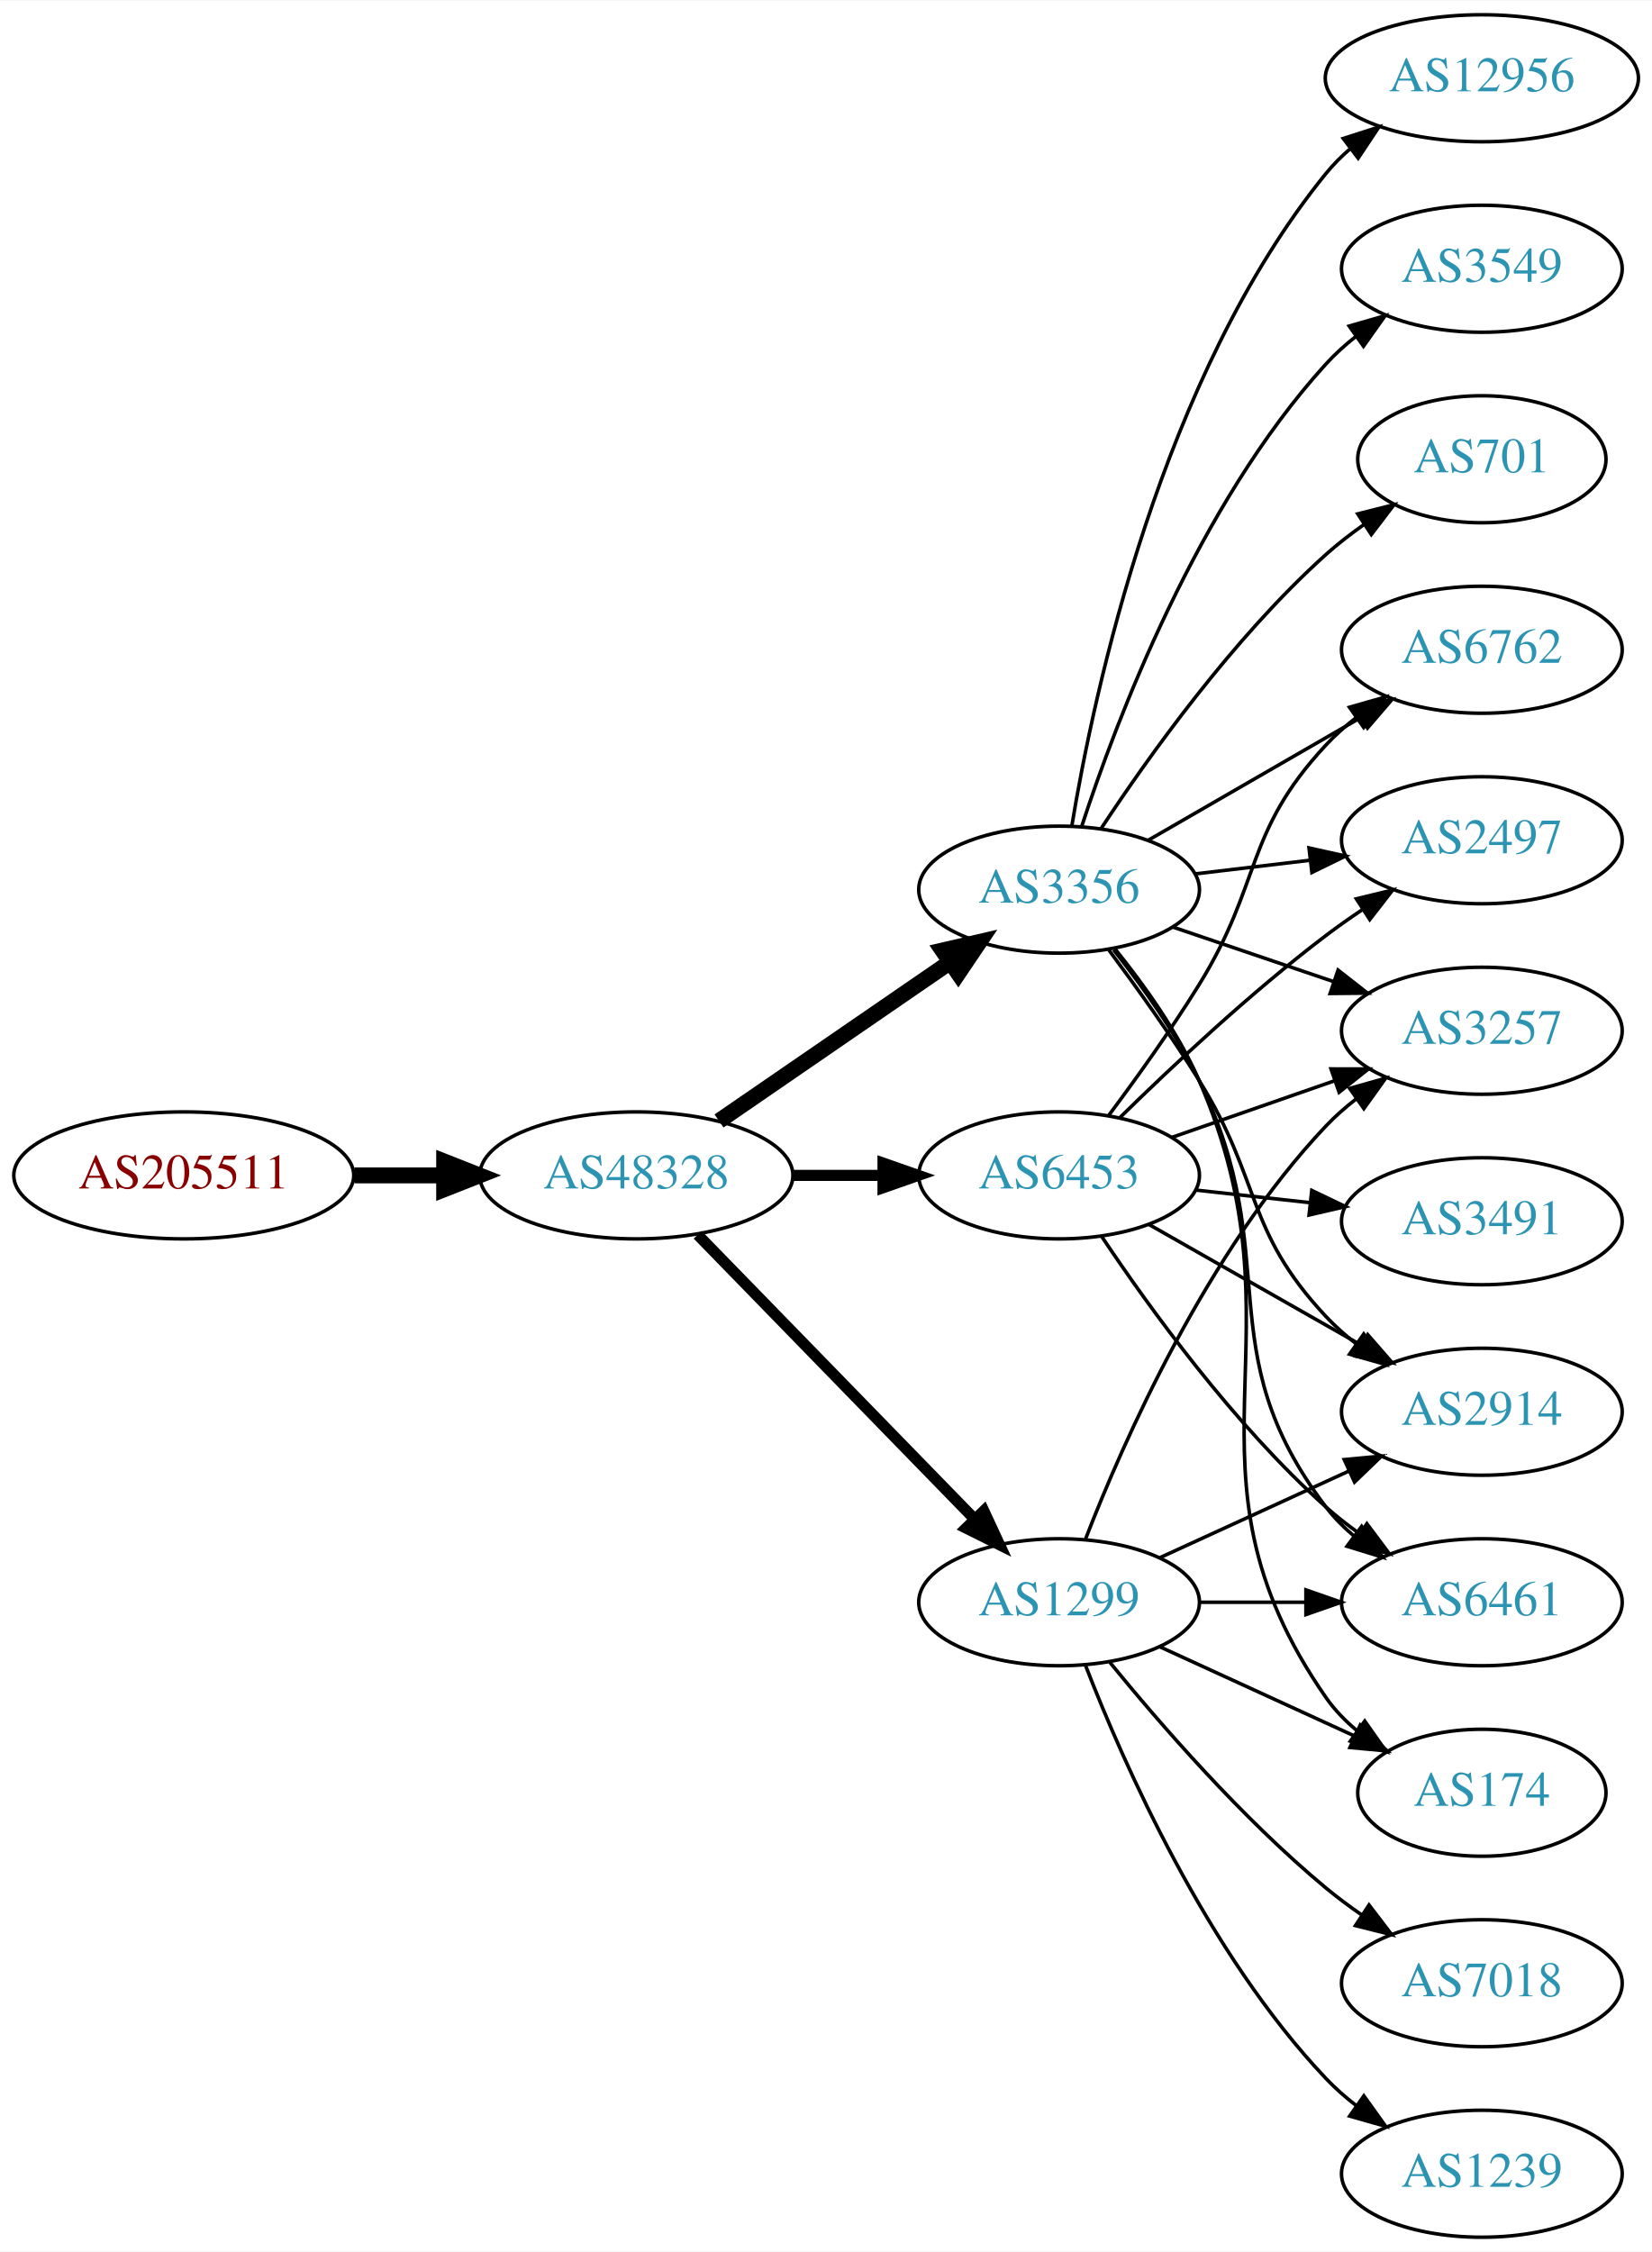
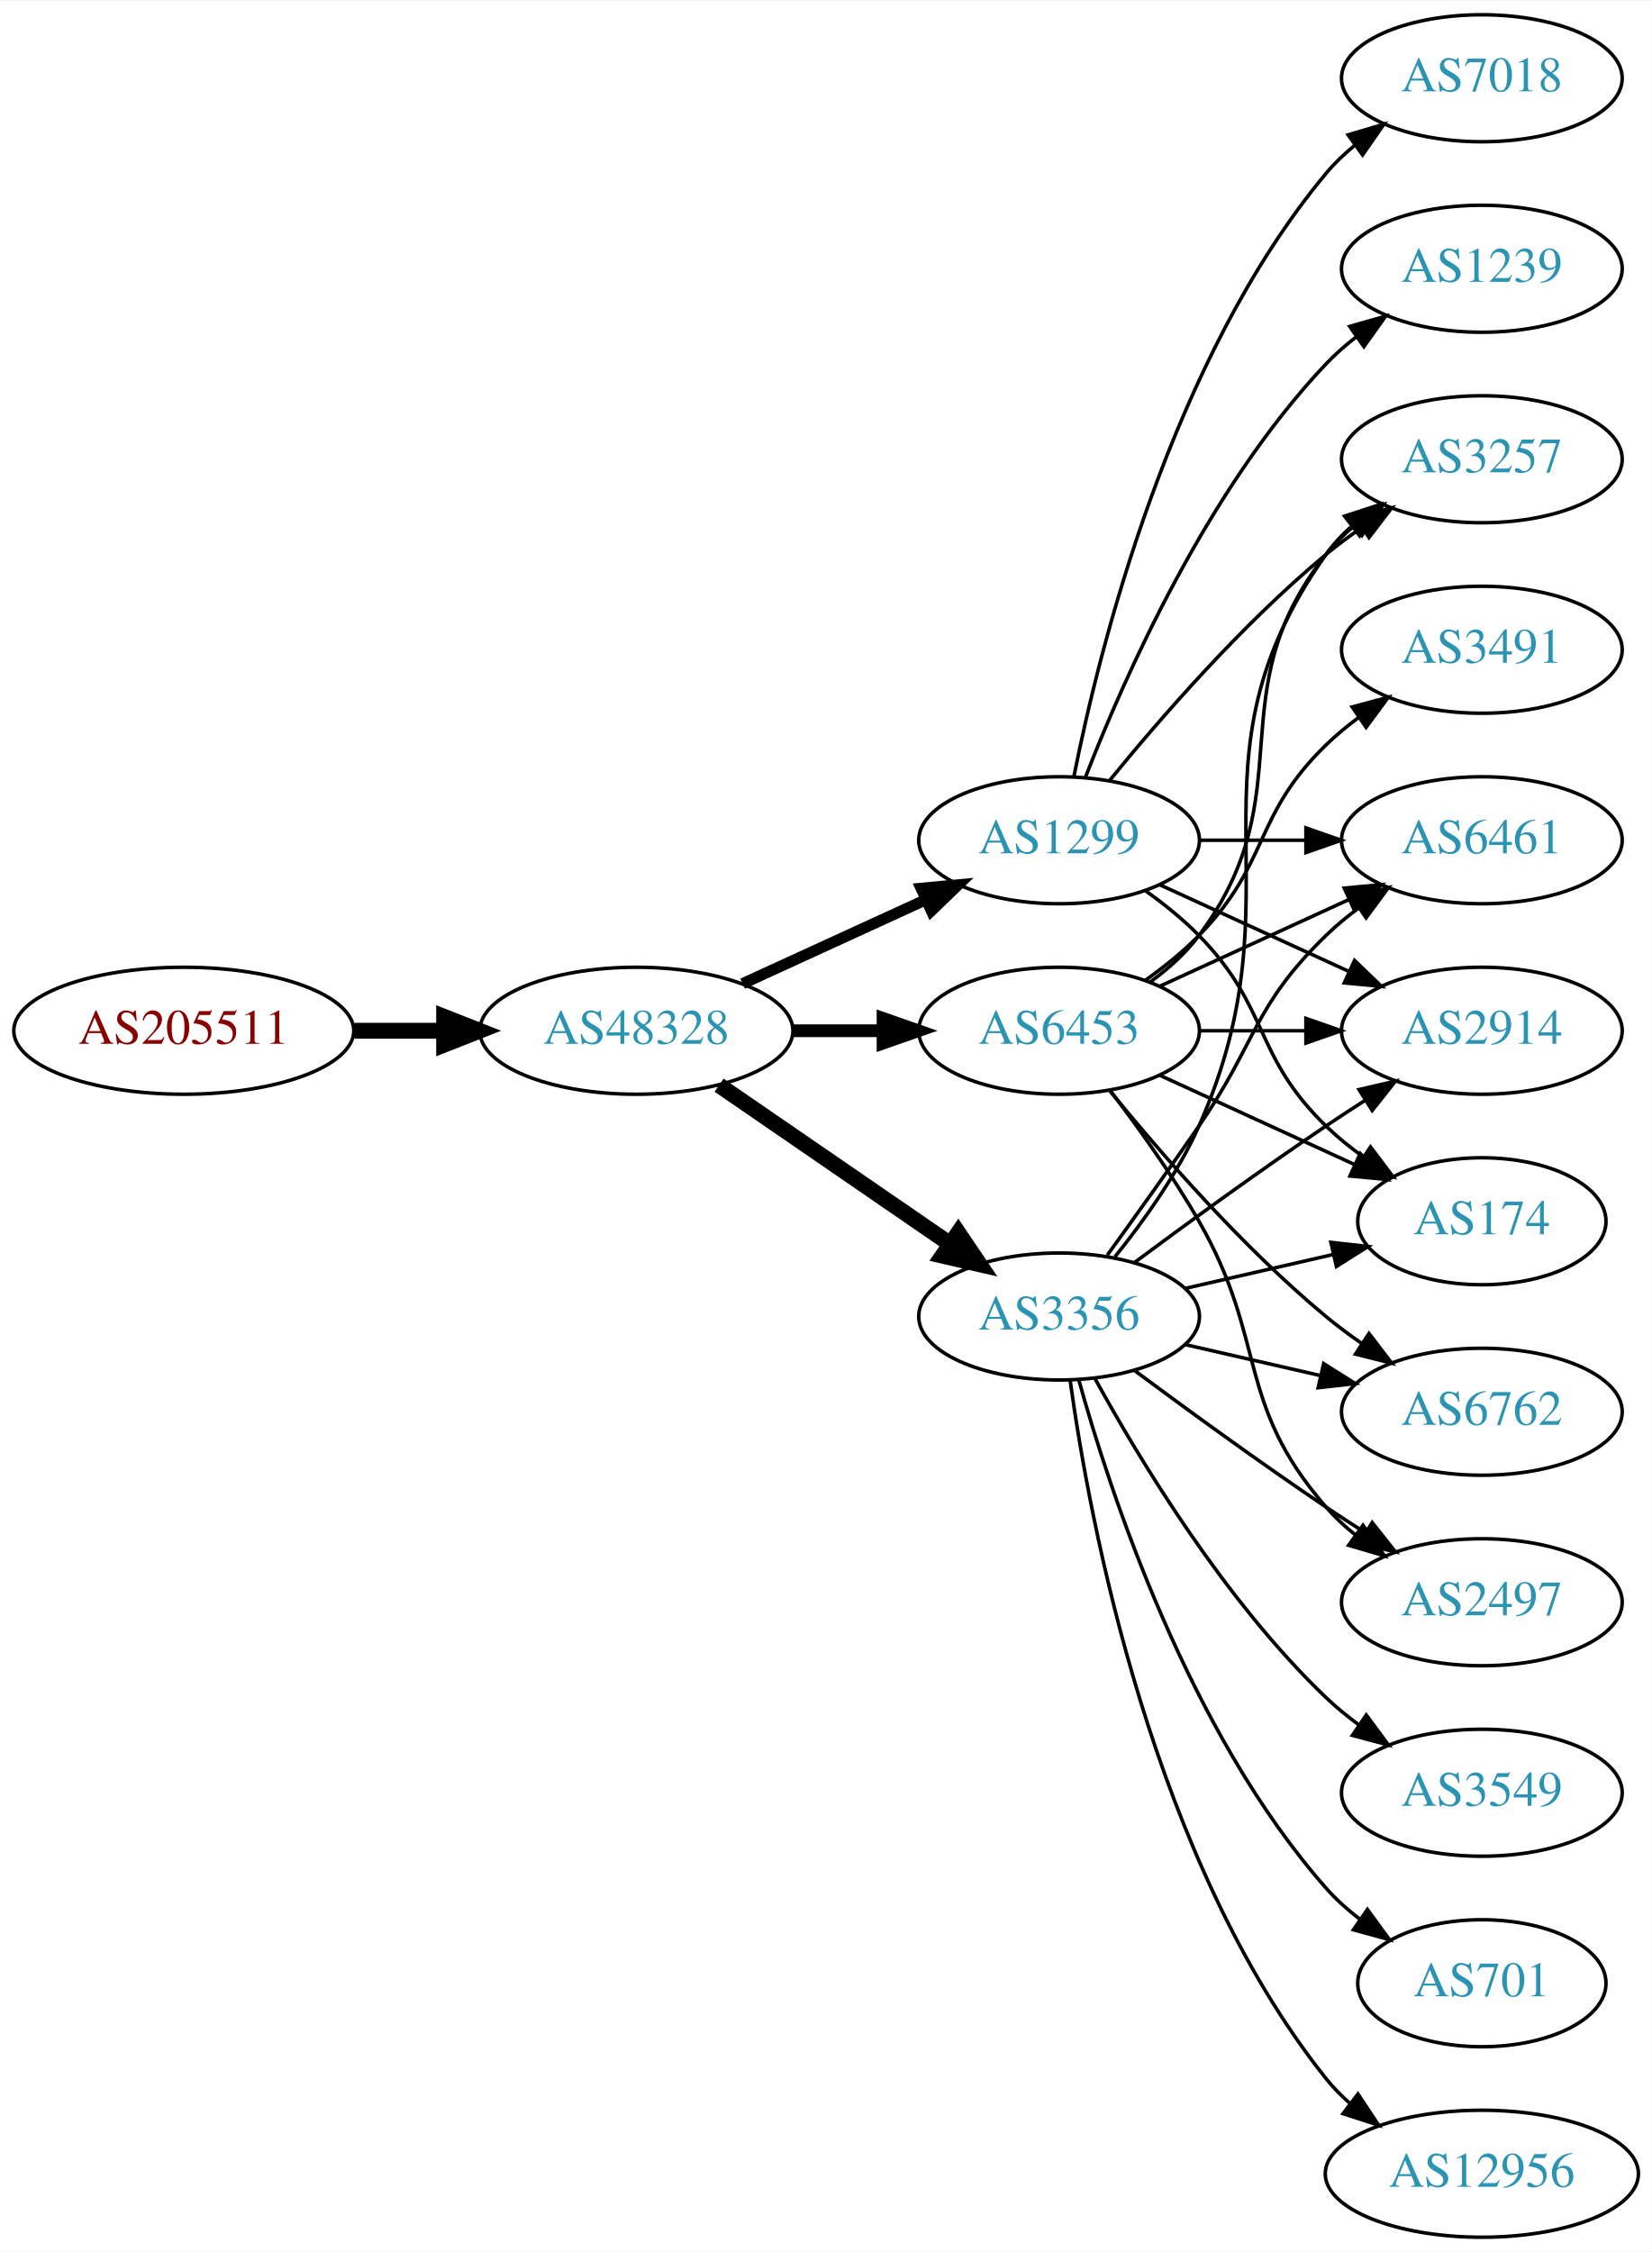
<svg xmlns="http://www.w3.org/2000/svg" xmlns:xlink="http://www.w3.org/1999/xlink" width="468pt" height="638pt" viewBox="0.00 0.00 468.27 638.00">
  <g id="graph0" class="graph" transform="scale(1 1) rotate(0) translate(4 634)">
    <polygon fill="white" stroke="none" points="-4,4 -4,-634 464.269,-634 464.269,4 -4,4" />
    <g id="node1" class="node">
      <g id="a_node1">
        <a xlink:href="/asn/205511" xlink:title="AS205511 ~ retarus (Austria) GesmbH [AT]">
-           <ellipse fill="#ffffff" stroke="black" cx="48.096" cy="-301" rx="48.192" ry="18" />
-           <text text-anchor="middle" x="48.096" y="-297.3" font-family="Times,serif" font-size="14.00" fill="#880000">AS205511</text>
+           <ellipse fill="#ffffff" stroke="black" cx="48.096" cy="-342" rx="48.192" ry="18" />
+           <text text-anchor="middle" x="48.096" y="-338.3" font-family="Times,serif" font-size="14.00" fill="#880000">AS205511</text>
        </a>
      </g>
    </g>
    <g id="node2" class="node">
      <g id="a_node2">
        <a xlink:href="/asn/48328" xlink:title="AS48328 ~ retarus GmbH [DE]">
-           <ellipse fill="#ffffff" stroke="black" cx="176.388" cy="-301" rx="44.393" ry="18" />
-           <text text-anchor="middle" x="176.388" y="-297.3" font-family="Times,serif" font-size="14.00" fill="#2c94b3">AS48328</text>
+           <ellipse fill="#ffffff" stroke="black" cx="176.388" cy="-342" rx="44.393" ry="18" />
+           <text text-anchor="middle" x="176.388" y="-338.3" font-family="Times,serif" font-size="14.00" fill="#2c94b3">AS48328</text>
        </a>
      </g>
    </g>
    <g id="edge1" class="edge">
-       <path fill="none" stroke="black" stroke-width="4.5" d="M96.481,-301C104.742,-301 113.386,-301 121.799,-301" />
-       <polygon fill="black" stroke="black" stroke-width="4.5" points="121.904,-304.938 131.904,-301 121.904,-297.063 121.904,-304.938" />
+       <path fill="none" stroke="black" stroke-width="4.5" d="M96.481,-342C104.742,-342 113.386,-342 121.799,-342" />
+       <polygon fill="black" stroke="black" stroke-width="4.5" points="121.904,-345.938 131.904,-342 121.904,-338.063 121.904,-345.938" />
    </g>
    <g id="node3" class="node">
      <g id="a_node3">
-         <a xlink:href="/asn/3356" xlink:title="AS3356 ~ Level 3 Parent, LLC [US]">
-           <ellipse fill="#ffffff" stroke="black" cx="296.23" cy="-382" rx="39.794" ry="18" />
-           <text text-anchor="middle" x="296.23" y="-378.3" font-family="Times,serif" font-size="14.00" fill="#2c94b3">AS3356</text>
+         <a xlink:href="/asn/1299" xlink:title="AS1299 ~ Telia Carrier [EU]">
+           <ellipse fill="#ffffff" stroke="black" cx="296.23" cy="-396" rx="39.794" ry="18" />
+           <text text-anchor="middle" x="296.23" y="-392.3" font-family="Times,serif" font-size="14.00" fill="#2c94b3">AS1299</text>
        </a>
      </g>
    </g>
    <g id="edge2" class="edge">
-       <path fill="none" stroke="black" stroke-width="4.5" d="M199.83,-316.426C218.412,-329.198 244.972,-347.455 265.352,-361.463" />
-       <polygon fill="black" stroke="black" stroke-width="4.5" points="263.195,-364.758 273.666,-367.178 267.656,-358.269 263.195,-364.758" />
+       <path fill="none" stroke="black" stroke-width="3.15" d="M206.517,-355.348C222.128,-362.502 241.526,-371.391 258.198,-379.03" />
+       <polygon fill="black" stroke="black" stroke-width="3.15" points="257.101,-382.378 267.65,-383.362 260.017,-376.014 257.101,-382.378" />
    </g>
    <g id="node4" class="node">
      <g id="a_node4">
        <a xlink:href="/asn/6453" xlink:title="AS6453 ~ TATA COMMUNICATIONS (AMERICA) INC [US]">
-           <ellipse fill="#ffffff" stroke="black" cx="296.23" cy="-301" rx="39.794" ry="18" />
-           <text text-anchor="middle" x="296.23" y="-297.3" font-family="Times,serif" font-size="14.00" fill="#2c94b3">AS6453</text>
+           <ellipse fill="#ffffff" stroke="black" cx="296.23" cy="-342" rx="39.794" ry="18" />
+           <text text-anchor="middle" x="296.23" y="-338.3" font-family="Times,serif" font-size="14.00" fill="#2c94b3">AS6453</text>
        </a>
      </g>
    </g>
    <g id="edge3" class="edge">
-       <path fill="none" stroke="black" stroke-width="3.15" d="M220.599,-301C228.911,-301 237.674,-301 246.156,-301" />
-       <polygon fill="black" stroke="black" stroke-width="3.15" points="246.315,-304.5 256.315,-301 246.315,-297.5 246.315,-304.5" />
+       <path fill="none" stroke="black" stroke-width="3.6" d="M220.599,-342C228.911,-342 237.674,-342 246.156,-342" />
+       <polygon fill="black" stroke="black" stroke-width="3.6" points="246.315,-345.5 256.315,-342 246.315,-338.5 246.315,-345.5" />
    </g>
    <g id="node5" class="node">
      <g id="a_node5">
-         <a xlink:href="/asn/1299" xlink:title="AS1299 ~ Telia Carrier [EU]">
-           <ellipse fill="#ffffff" stroke="black" cx="296.23" cy="-180" rx="39.794" ry="18" />
-           <text text-anchor="middle" x="296.23" y="-176.3" font-family="Times,serif" font-size="14.00" fill="#2c94b3">AS1299</text>
+         <a xlink:href="/asn/3356" xlink:title="AS3356 ~ Level 3 Parent, LLC [US]">
+           <ellipse fill="#ffffff" stroke="black" cx="296.23" cy="-261" rx="39.794" ry="18" />
+           <text text-anchor="middle" x="296.23" y="-257.3" font-family="Times,serif" font-size="14.00" fill="#2c94b3">AS3356</text>
        </a>
      </g>
    </g>
    <g id="edge4" class="edge">
-       <path fill="none" stroke="black" stroke-width="3.15" d="M193.773,-284.175C214.203,-263.198 249.241,-227.222 272.321,-203.523" />
-       <polygon fill="black" stroke="black" stroke-width="3.15" points="274.891,-205.901 279.36,-196.295 269.876,-201.017 274.891,-205.901" />
+       <path fill="none" stroke="black" stroke-width="4.5" d="M199.83,-326.574C218.412,-313.802 244.972,-295.545 265.352,-281.537" />
+       <polygon fill="black" stroke="black" stroke-width="4.5" points="267.656,-284.731 273.666,-275.822 263.195,-278.242 267.656,-284.731" />
    </g>
    <g id="node6" class="node">
      <g id="a_node6">
-         <a xlink:href="/asn/12956" xlink:title="AS12956 ~ TELXIUS [ES]">
-           <ellipse fill="#ffffff" stroke="black" cx="416.073" cy="-612" rx="44.393" ry="18" />
-           <text text-anchor="middle" x="416.073" y="-608.3" font-family="Times,serif" font-size="14.00" fill="#2c94b3">AS12956</text>
-         </a>
-       </g>
-     </g>
-     <g id="edge5" class="edge">
-       <path fill="none" stroke="black" d="M299.817,-399.94C306.076,-437.87 325.114,-527.44 371.877,-585 373.94,-587.54 376.309,-589.909 378.853,-592.105" />
-       <polygon fill="black" stroke="black" points="376.786,-594.93 386.875,-598.166 381.006,-589.345 376.786,-594.93" />
+         <a xlink:href="/asn/6461" xlink:title="AS6461 ~ Zayo Bandwidth [US]">
+           <ellipse fill="#ffffff" stroke="black" cx="416.073" cy="-396" rx="39.794" ry="18" />
+           <text text-anchor="middle" x="416.073" y="-392.3" font-family="Times,serif" font-size="14.00" fill="#2c94b3">AS6461</text>
+         </a>
+       </g>
+     </g>
+     <g id="edge25" class="edge">
+       <path fill="none" stroke="black" d="M336.143,-396C345.696,-396 356.046,-396 366.008,-396" />
+       <polygon fill="black" stroke="black" points="366.201,-399.5 376.201,-396 366.201,-392.5 366.201,-399.5" />
    </g>
    <g id="node7" class="node">
      <g id="a_node7">
-         <a xlink:href="/asn/3549" xlink:title="AS3549 ~ Level 3 Parent, LLC [US]">
-           <ellipse fill="#ffffff" stroke="black" cx="416.073" cy="-558" rx="39.794" ry="18" />
-           <text text-anchor="middle" x="416.073" y="-554.3" font-family="Times,serif" font-size="14.00" fill="#2c94b3">AS3549</text>
-         </a>
-       </g>
-     </g>
-     <g id="edge6" class="edge">
-       <path fill="none" stroke="black" d="M302.639,-399.917C312.417,-429.925 335.463,-490.984 371.877,-531 374.406,-533.78 377.286,-536.381 380.331,-538.786" />
-       <polygon fill="black" stroke="black" points="378.465,-541.753 388.647,-544.682 382.514,-536.043 378.465,-541.753" />
+         <a xlink:href="/asn/2914" xlink:title="AS2914 ~ NTT America, Inc. [US]">
+           <ellipse fill="#ffffff" stroke="black" cx="416.073" cy="-342" rx="39.794" ry="18" />
+           <text text-anchor="middle" x="416.073" y="-338.3" font-family="Times,serif" font-size="14.00" fill="#2c94b3">AS2914</text>
+         </a>
+       </g>
+     </g>
+     <g id="edge23" class="edge">
+       <path fill="none" stroke="black" d="M324.859,-383.339C340.816,-376.027 361.087,-366.739 378.369,-358.819" />
+       <polygon fill="black" stroke="black" points="379.984,-361.929 387.617,-354.581 377.068,-355.565 379.984,-361.929" />
    </g>
    <g id="node8" class="node">
      <g id="a_node8">
-         <a xlink:href="/asn/2914" xlink:title="AS2914 ~ NTT America, Inc. [US]">
+         <a xlink:href="/asn/174" xlink:title="AS174 ~ Cogent Communications [US]">
+           <ellipse fill="#ffffff" stroke="black" cx="416.073" cy="-288" rx="35.194" ry="18" />
+           <text text-anchor="middle" x="416.073" y="-284.3" font-family="Times,serif" font-size="14.00" fill="#2c94b3">AS174</text>
+         </a>
+       </g>
+     </g>
+     <g id="edge24" class="edge">
+       <path fill="none" stroke="black" d="M320.824,-381.611C326.08,-377.852 331.412,-373.563 335.877,-369 356.049,-348.383 351.183,-335.094 371.877,-315 375.104,-311.866 378.755,-308.911 382.534,-306.188" />
+       <polygon fill="black" stroke="black" points="384.512,-309.075 390.894,-300.617 380.631,-303.25 384.512,-309.075" />
+     </g>
+     <g id="node12" class="node">
+       <g id="a_node12">
+         <a xlink:href="/asn/3257" xlink:title="AS3257 ~ GTT [DE]">
+           <ellipse fill="#ffffff" stroke="black" cx="416.073" cy="-504" rx="39.794" ry="18" />
+           <text text-anchor="middle" x="416.073" y="-500.3" font-family="Times,serif" font-size="14.00" fill="#2c94b3">AS3257</text>
+         </a>
+       </g>
+     </g>
+     <g id="edge21" class="edge">
+       <path fill="none" stroke="black" d="M310.649,-413.065C324.764,-430.375 348.178,-457.345 371.877,-477 375.093,-479.668 378.594,-482.27 382.164,-484.741" />
+       <polygon fill="black" stroke="black" points="380.242,-487.666 390.52,-490.236 384.088,-481.817 380.242,-487.666" />
+     </g>
+     <g id="node16" class="node">
+       <g id="a_node16">
+         <a xlink:href="/asn/7018" xlink:title="AS7018 ~ AT&amp;T Services, Inc. [US]">
+           <ellipse fill="#ffffff" stroke="black" cx="416.073" cy="-612" rx="39.794" ry="18" />
+           <text text-anchor="middle" x="416.073" y="-608.3" font-family="Times,serif" font-size="14.00" fill="#2c94b3">AS7018</text>
+         </a>
+       </g>
+     </g>
+     <g id="edge22" class="edge">
+       <path fill="none" stroke="black" d="M300.429,-414.073C307.592,-450.141 327.867,-532.125 371.877,-585 374.281,-587.889 377.078,-590.563 380.07,-593.013" />
+       <polygon fill="black" stroke="black" points="378.159,-595.95 388.313,-598.973 382.26,-590.277 378.159,-595.95" />
+     </g>
+     <g id="node17" class="node">
+       <g id="a_node17">
+         <a xlink:href="/asn/1239" xlink:title="AS1239 ~ Sprint [US]">
+           <ellipse fill="#ffffff" stroke="black" cx="416.073" cy="-558" rx="39.794" ry="18" />
+           <text text-anchor="middle" x="416.073" y="-554.3" font-family="Times,serif" font-size="14.00" fill="#2c94b3">AS1239</text>
+         </a>
+       </g>
+     </g>
+     <g id="edge26" class="edge">
+       <path fill="none" stroke="black" d="M303.753,-413.994C314.504,-441.728 338.161,-495.429 371.877,-531 374.462,-533.728 377.38,-536.294 380.448,-538.677" />
+       <polygon fill="black" stroke="black" points="378.602,-541.658 388.797,-544.543 382.627,-535.93 378.602,-541.658" />
+     </g>
+     <g id="edge20" class="edge">
+       <path fill="none" stroke="black" d="M324.859,-354.661C340.816,-361.973 361.087,-371.261 378.369,-379.181" />
+       <polygon fill="black" stroke="black" points="377.068,-382.435 387.617,-383.419 379.984,-376.071 377.068,-382.435" />
+     </g>
+     <g id="edge19" class="edge">
+       <path fill="none" stroke="black" d="M336.143,-342C345.696,-342 356.046,-342 366.008,-342" />
+       <polygon fill="black" stroke="black" points="366.201,-345.5 376.201,-342 366.201,-338.5 366.201,-345.5" />
+     </g>
+     <g id="edge14" class="edge">
+       <path fill="none" stroke="black" d="M324.859,-329.339C341.275,-321.817 362.257,-312.202 379.854,-304.139" />
+       <polygon fill="black" stroke="black" points="381.598,-307.189 389.231,-299.842 378.682,-300.826 381.598,-307.189" />
+     </g>
+     <g id="node10" class="node">
+       <g id="a_node10">
+         <a xlink:href="/asn/6762" xlink:title="AS6762 ~ TELECOM ITALIA SPARKLE S.p.A. [IT]">
          <ellipse fill="#ffffff" stroke="black" cx="416.073" cy="-234" rx="39.794" ry="18" />
-           <text text-anchor="middle" x="416.073" y="-230.3" font-family="Times,serif" font-size="14.00" fill="#2c94b3">AS2914</text>
-         </a>
-       </g>
+           <text text-anchor="middle" x="416.073" y="-230.3" font-family="Times,serif" font-size="14.00" fill="#2c94b3">AS6762</text>
+         </a>
+       </g>
+     </g>
+     <g id="edge17" class="edge">
+       <path fill="none" stroke="black" d="M310.649,-324.935C324.764,-307.625 348.178,-280.655 371.877,-261 375.093,-258.332 378.594,-255.73 382.164,-253.259" />
+       <polygon fill="black" stroke="black" points="384.088,-256.183 390.52,-247.764 380.242,-250.334 384.088,-256.183" />
+     </g>
+     <g id="node11" class="node">
+       <g id="a_node11">
+         <a xlink:href="/asn/2497" xlink:title="AS2497 ~ Internet Initiative Japan Inc. [JP]">
+           <ellipse fill="#ffffff" stroke="black" cx="416.073" cy="-180" rx="39.794" ry="18" />
+           <text text-anchor="middle" x="416.073" y="-176.3" font-family="Times,serif" font-size="14.00" fill="#2c94b3">AS2497</text>
+         </a>
+       </g>
+     </g>
+     <g id="edge15" class="edge">
+       <path fill="none" stroke="black" d="M310.691,-325.087C318.584,-314.73 328.434,-301.008 335.877,-288 355.441,-253.806 346.043,-236.742 371.877,-207 374.341,-204.162 377.178,-201.523 380.196,-199.094" />
+       <polygon fill="black" stroke="black" points="382.383,-201.833 388.474,-193.164 378.306,-196.142 382.383,-201.833" />
+     </g>
+     <g id="edge18" class="edge">
+       <path fill="none" stroke="black" d="M322.161,-355.882C327.237,-359.611 332.155,-364.016 335.877,-369 366.148,-409.542 340.578,-437.246 371.877,-477 374.202,-479.953 376.945,-482.67 379.904,-485.147" />
+       <polygon fill="black" stroke="black" points="377.964,-488.064 388.101,-491.145 382.097,-482.415 377.964,-488.064" />
+     </g>
+     <g id="node15" class="node">
+       <g id="a_node15">
+         <a xlink:href="/asn/3491" xlink:title="AS3491 ~ PCCW Global, Inc. [US]">
+           <ellipse fill="#ffffff" stroke="black" cx="416.073" cy="-450" rx="39.794" ry="18" />
+           <text text-anchor="middle" x="416.073" y="-446.3" font-family="Times,serif" font-size="14.00" fill="#2c94b3">AS3491</text>
+         </a>
+       </g>
+     </g>
+     <g id="edge16" class="edge">
+       <path fill="none" stroke="black" d="M320.824,-356.389C326.08,-360.148 331.412,-364.437 335.877,-369 356.049,-389.617 351.183,-402.906 371.877,-423 374.722,-425.763 377.896,-428.386 381.196,-430.834" />
+       <polygon fill="black" stroke="black" points="379.312,-433.786 389.544,-436.538 383.261,-428.006 379.312,-433.786" />
+     </g>
+     <g id="edge5" class="edge">
+       <path fill="none" stroke="black" d="M309.909,-278.406C317.525,-288.937 327.358,-302.67 335.877,-315 352.272,-338.731 351.183,-348.906 371.877,-369 374.722,-371.763 377.896,-374.386 381.196,-376.834" />
+       <polygon fill="black" stroke="black" points="379.312,-379.786 389.544,-382.538 383.261,-374.006 379.312,-379.786" />
+     </g>
+     <g id="edge6" class="edge">
+       <path fill="none" stroke="black" d="M317.56,-276.277C332.423,-287.304 353.167,-302.407 371.877,-315 375.426,-317.389 379.176,-319.839 382.924,-322.242" />
+       <polygon fill="black" stroke="black" points="381.251,-325.325 391.573,-327.712 384.993,-319.409 381.251,-325.325" />
    </g>
    <g id="edge7" class="edge">
-       <path fill="none" stroke="black" d="M310.342,-364.878C318.11,-354.447 327.952,-340.721 335.877,-328 353.75,-299.308 348.77,-285.674 371.877,-261 374.446,-258.257 377.352,-255.68 380.414,-253.29" />
-       <polygon fill="black" stroke="black" points="382.593,-256.036 388.753,-247.415 378.562,-250.313 382.593,-256.036" />
+       <path fill="none" stroke="black" d="M331.949,-268.955C345.042,-271.955 360.064,-275.396 373.705,-278.522" />
+       <polygon fill="black" stroke="black" points="373.283,-282.016 383.812,-280.838 374.846,-275.193 373.283,-282.016" />
    </g>
    <g id="node9" class="node">
      <g id="a_node9">
-         <a xlink:href="/asn/6762" xlink:title="AS6762 ~ TELECOM ITALIA SPARKLE S.p.A. [IT]">
-           <ellipse fill="#ffffff" stroke="black" cx="416.073" cy="-450" rx="39.794" ry="18" />
-           <text text-anchor="middle" x="416.073" y="-446.3" font-family="Times,serif" font-size="14.00" fill="#2c94b3">AS6762</text>
+         <a xlink:href="/asn/3549" xlink:title="AS3549 ~ Level 3 Parent, LLC [US]">
+           <ellipse fill="#ffffff" stroke="black" cx="416.073" cy="-126" rx="39.794" ry="18" />
+           <text text-anchor="middle" x="416.073" y="-122.3" font-family="Times,serif" font-size="14.00" fill="#2c94b3">AS3549</text>
        </a>
      </g>
    </g>
    <g id="edge8" class="edge">
-       <path fill="none" stroke="black" d="M321.362,-395.925C338.801,-405.988 362.575,-419.707 381.813,-430.808" />
-       <polygon fill="black" stroke="black" points="380.158,-433.893 390.568,-435.86 383.656,-427.83 380.158,-433.893" />
-     </g>
-     <g id="node10" class="node">
-       <g id="a_node10">
-         <a xlink:href="/asn/701" xlink:title="AS701 ~ UUNET [US]">
-           <ellipse fill="#ffffff" stroke="black" cx="416.073" cy="-504" rx="35.194" ry="18" />
-           <text text-anchor="middle" x="416.073" y="-500.3" font-family="Times,serif" font-size="14.00" fill="#2c94b3">AS701</text>
-         </a>
-       </g>
+       <path fill="none" stroke="black" d="M306.471,-243.287C319.017,-220.439 343.194,-180.389 371.877,-153 374.745,-150.261 377.934,-147.653 381.243,-145.215" />
+       <polygon fill="black" stroke="black" points="383.306,-148.044 389.602,-139.523 379.366,-142.258 383.306,-148.044" />
    </g>
    <g id="edge9" class="edge">
-       <path fill="none" stroke="black" d="M308.096,-399.252C321.419,-419.5 345.502,-453.315 371.877,-477 375.224,-480.006 378.947,-482.884 382.764,-485.565" />
-       <polygon fill="black" stroke="black" points="380.885,-488.518 391.161,-491.096 384.735,-482.673 380.885,-488.518" />
-     </g>
-     <g id="node11" class="node">
-       <g id="a_node11">
-         <a xlink:href="/asn/6461" xlink:title="AS6461 ~ Zayo Bandwidth [US]">
-           <ellipse fill="#ffffff" stroke="black" cx="416.073" cy="-180" rx="39.794" ry="18" />
-           <text text-anchor="middle" x="416.073" y="-176.3" font-family="Times,serif" font-size="14.00" fill="#2c94b3">AS6461</text>
-         </a>
-       </g>
+       <path fill="none" stroke="black" d="M331.949,-253.045C343.949,-250.296 357.57,-247.175 370.263,-244.267" />
+       <polygon fill="black" stroke="black" points="371.229,-247.636 380.194,-241.991 369.665,-240.813 371.229,-247.636" />
    </g>
    <g id="edge10" class="edge">
-       <path fill="none" stroke="black" d="M311.688,-364.941C319.728,-354.754 329.389,-341.254 335.877,-328 360.543,-277.605 337.891,-251.644 371.877,-207 374.153,-204.009 376.865,-201.268 379.803,-198.774" />
-       <polygon fill="black" stroke="black" points="381.998,-201.505 387.972,-192.755 377.845,-195.87 381.998,-201.505" />
-     </g>
-     <g id="node12" class="node">
-       <g id="a_node12">
-         <a xlink:href="/asn/2497" xlink:title="AS2497 ~ Internet Initiative Japan Inc. [JP]">
-           <ellipse fill="#ffffff" stroke="black" cx="416.073" cy="-396" rx="39.794" ry="18" />
-           <text text-anchor="middle" x="416.073" y="-392.3" font-family="Times,serif" font-size="14.00" fill="#2c94b3">AS2497</text>
-         </a>
-       </g>
+       <path fill="none" stroke="black" d="M317.56,-245.723C332.423,-234.696 353.167,-219.593 371.877,-207 375.426,-204.611 379.176,-202.161 382.924,-199.758" />
+       <polygon fill="black" stroke="black" points="384.993,-202.591 391.573,-194.288 381.251,-196.675 384.993,-202.591" />
    </g>
    <g id="edge11" class="edge">
-       <path fill="none" stroke="black" d="M334.84,-386.468C345.151,-387.693 356.469,-389.038 367.269,-390.321" />
-       <polygon fill="black" stroke="black" points="367.073,-393.822 377.416,-391.526 367.898,-386.871 367.073,-393.822" />
+       <path fill="none" stroke="black" d="M312.041,-277.894C320.199,-288.025 329.861,-301.525 335.877,-315 365.946,-382.349 329.297,-416.775 371.877,-477 373.868,-479.816 376.255,-482.401 378.871,-484.76" />
+       <polygon fill="black" stroke="black" points="377.17,-487.865 387.239,-491.162 381.423,-482.306 377.17,-487.865" />
    </g>
    <g id="node13" class="node">
      <g id="a_node13">
-         <a xlink:href="/asn/174" xlink:title="AS174 ~ Cogent Communications [US]">
-           <ellipse fill="#ffffff" stroke="black" cx="416.073" cy="-126" rx="35.194" ry="18" />
-           <text text-anchor="middle" x="416.073" y="-122.3" font-family="Times,serif" font-size="14.00" fill="#2c94b3">AS174</text>
+         <a xlink:href="/asn/701" xlink:title="AS701 ~ UUNET [US]">
+           <ellipse fill="#ffffff" stroke="black" cx="416.073" cy="-72" rx="35.194" ry="18" />
+           <text text-anchor="middle" x="416.073" y="-68.3" font-family="Times,serif" font-size="14.00" fill="#2c94b3">AS701</text>
        </a>
      </g>
    </g>
    <g id="edge12" class="edge">
-       <path fill="none" stroke="black" d="M312.121,-365.141C320.305,-355.022 329.967,-341.522 335.877,-328 367.676,-255.239 326.549,-218.198 371.877,-153 374.319,-149.487 377.38,-146.338 380.74,-143.54" />
-       <polygon fill="black" stroke="black" points="382.879,-146.314 388.969,-137.645 378.802,-140.623 382.879,-146.314" />
+       <path fill="none" stroke="black" d="M301.803,-243.054C310.709,-211.005 332.993,-143.158 371.877,-99 374.704,-95.789 378.005,-92.828 381.5,-90.136" />
+       <polygon fill="black" stroke="black" points="383.634,-92.916 389.875,-84.355 379.657,-87.155 383.634,-92.916" />
    </g>
    <g id="node14" class="node">
      <g id="a_node14">
-         <a xlink:href="/asn/3257" xlink:title="AS3257 ~ GTT [DE]">
-           <ellipse fill="#ffffff" stroke="black" cx="416.073" cy="-342" rx="39.794" ry="18" />
-           <text text-anchor="middle" x="416.073" y="-338.3" font-family="Times,serif" font-size="14.00" fill="#2c94b3">AS3257</text>
+         <a xlink:href="/asn/12956" xlink:title="AS12956 ~ TELXIUS [ES]">
+           <ellipse fill="#ffffff" stroke="black" cx="416.073" cy="-18" rx="44.393" ry="18" />
+           <text text-anchor="middle" x="416.073" y="-14.3" font-family="Times,serif" font-size="14.00" fill="#2c94b3">AS12956</text>
        </a>
      </g>
    </g>
    <g id="edge13" class="edge">
-       <path fill="none" stroke="black" d="M328.5,-371.386C342.484,-366.639 359.155,-360.981 374.116,-355.902" />
-       <polygon fill="black" stroke="black" points="375.312,-359.192 383.656,-352.664 373.062,-352.564 375.312,-359.192" />
-     </g>
-     <g id="edge25" class="edge">
-       <path fill="none" stroke="black" d="M321.647,-287.118C339.107,-277.191 362.807,-263.716 381.968,-252.822" />
-       <polygon fill="black" stroke="black" points="383.724,-255.85 390.687,-247.865 380.264,-249.765 383.724,-255.85" />
-     </g>
-     <g id="edge23" class="edge">
-       <path fill="none" stroke="black" d="M310.37,-318.105C318.149,-328.529 327.992,-342.255 335.877,-355 353.868,-384.081 348.579,-397.968 371.877,-423 374.437,-425.751 377.338,-428.333 380.396,-430.726" />
-       <polygon fill="black" stroke="black" points="378.541,-433.701 388.73,-436.606 382.577,-427.981 378.541,-433.701" />
-     </g>
-     <g id="edge24" class="edge">
-       <path fill="none" stroke="black" d="M308.372,-283.583C321.78,-263.518 345.768,-230.325 371.877,-207 374.834,-204.358 378.081,-201.813 381.425,-199.412" />
-       <polygon fill="black" stroke="black" points="383.478,-202.249 389.828,-193.768 379.575,-196.438 383.478,-202.249" />
-     </g>
-     <g id="edge22" class="edge">
-       <path fill="none" stroke="black" d="M313.378,-317.296C328.015,-331.671 350.504,-352.795 371.877,-369 375.206,-371.525 378.779,-374.037 382.39,-376.456" />
-       <polygon fill="black" stroke="black" points="380.496,-379.399 390.793,-381.892 384.298,-373.522 380.496,-379.399" />
-     </g>
-     <g id="edge20" class="edge">
-       <path fill="none" stroke="black" d="M328.192,-311.772C342.289,-316.677 359.165,-322.548 374.278,-327.807" />
-       <polygon fill="black" stroke="black" points="373.314,-331.177 383.909,-331.157 375.614,-324.566 373.314,-331.177" />
-     </g>
-     <g id="node17" class="node">
-       <g id="a_node17">
-         <a xlink:href="/asn/3491" xlink:title="AS3491 ~ PCCW Global, Inc. [US]">
-           <ellipse fill="#ffffff" stroke="black" cx="416.073" cy="-288" rx="39.794" ry="18" />
-           <text text-anchor="middle" x="416.073" y="-284.3" font-family="Times,serif" font-size="14.00" fill="#2c94b3">AS3491</text>
-         </a>
-       </g>
-     </g>
-     <g id="edge21" class="edge">
-       <path fill="none" stroke="black" d="M334.84,-296.851C345.151,-295.713 356.469,-294.465 367.269,-293.274" />
-       <polygon fill="black" stroke="black" points="367.86,-296.73 377.416,-292.154 367.092,-289.772 367.86,-296.73" />
-     </g>
-     <g id="edge14" class="edge">
-       <path fill="none" stroke="black" d="M324.859,-192.661C340.816,-199.973 361.087,-209.261 378.369,-217.181" />
-       <polygon fill="black" stroke="black" points="377.068,-220.435 387.617,-221.419 379.984,-214.071 377.068,-220.435" />
-     </g>
-     <g id="edge18" class="edge">
-       <path fill="none" stroke="black" d="M336.143,-180C345.696,-180 356.046,-180 366.008,-180" />
-       <polygon fill="black" stroke="black" points="366.201,-183.5 376.201,-180 366.201,-176.5 366.201,-183.5" />
-     </g>
-     <g id="edge19" class="edge">
-       <path fill="none" stroke="black" d="M324.859,-167.339C341.275,-159.817 362.257,-150.202 379.854,-142.139" />
-       <polygon fill="black" stroke="black" points="381.598,-145.189 389.231,-137.842 378.682,-138.826 381.598,-145.189" />
-     </g>
-     <g id="edge15" class="edge">
-       <path fill="none" stroke="black" d="M303.753,-197.994C314.504,-225.728 338.161,-279.429 371.877,-315 374.462,-317.728 377.38,-320.294 380.448,-322.677" />
-       <polygon fill="black" stroke="black" points="378.602,-325.658 388.797,-328.543 382.627,-319.93 378.602,-325.658" />
-     </g>
-     <g id="node15" class="node">
-       <g id="a_node15">
-         <a xlink:href="/asn/7018" xlink:title="AS7018 ~ AT&amp;T Services, Inc. [US]">
-           <ellipse fill="#ffffff" stroke="black" cx="416.073" cy="-72" rx="39.794" ry="18" />
-           <text text-anchor="middle" x="416.073" y="-68.3" font-family="Times,serif" font-size="14.00" fill="#2c94b3">AS7018</text>
-         </a>
-       </g>
-     </g>
-     <g id="edge16" class="edge">
-       <path fill="none" stroke="black" d="M310.649,-162.935C324.764,-145.625 348.178,-118.655 371.877,-99 375.093,-96.332 378.594,-93.73 382.164,-91.259" />
-       <polygon fill="black" stroke="black" points="384.088,-94.183 390.52,-85.764 380.242,-88.334 384.088,-94.183" />
-     </g>
-     <g id="node16" class="node">
-       <g id="a_node16">
-         <a xlink:href="/asn/1239" xlink:title="AS1239 ~ Sprint [US]">
-           <ellipse fill="#ffffff" stroke="black" cx="416.073" cy="-18" rx="39.794" ry="18" />
-           <text text-anchor="middle" x="416.073" y="-14.3" font-family="Times,serif" font-size="14.00" fill="#2c94b3">AS1239</text>
-         </a>
-       </g>
-     </g>
-     <g id="edge17" class="edge">
-       <path fill="none" stroke="black" d="M303.753,-162.006C314.504,-134.272 338.161,-80.571 371.877,-45 374.462,-42.272 377.38,-39.706 380.448,-37.323" />
-       <polygon fill="black" stroke="black" points="382.627,-40.069 388.797,-31.457 378.602,-34.342 382.627,-40.069" />
+       <path fill="none" stroke="black" d="M299.369,-242.83C304.869,-203.026 322.695,-106.767 371.877,-45 373.915,-42.44 376.266,-40.056 378.798,-37.851" />
+       <polygon fill="black" stroke="black" points="380.953,-40.609 386.799,-31.773 376.719,-35.035 380.953,-40.609" />
    </g>
  </g>
</svg>
